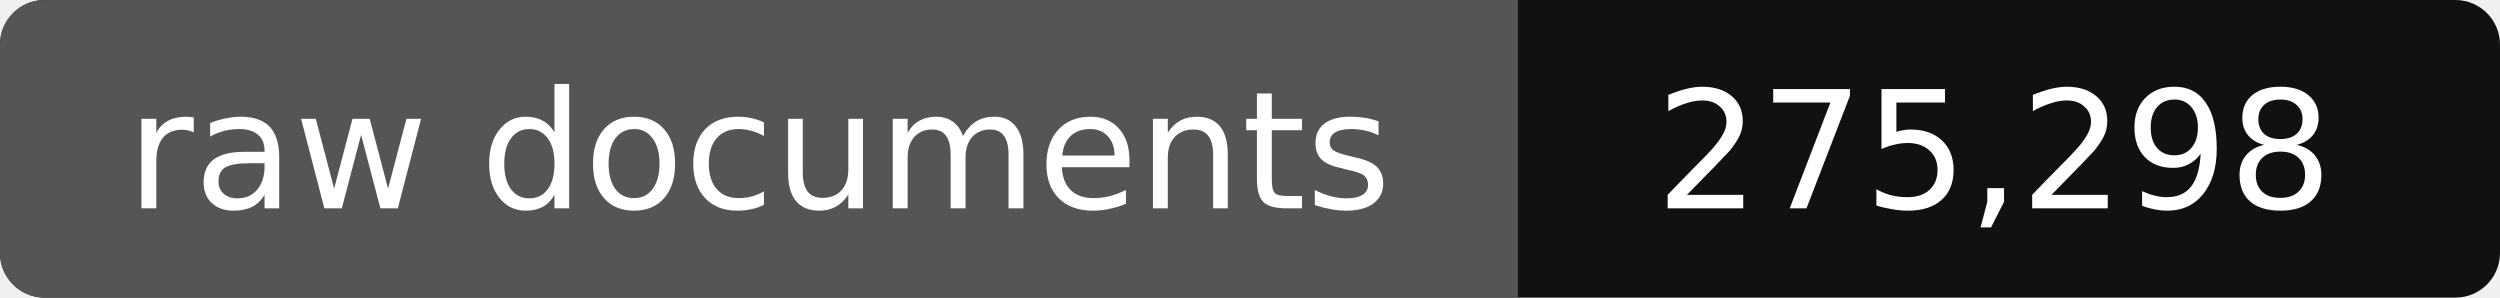
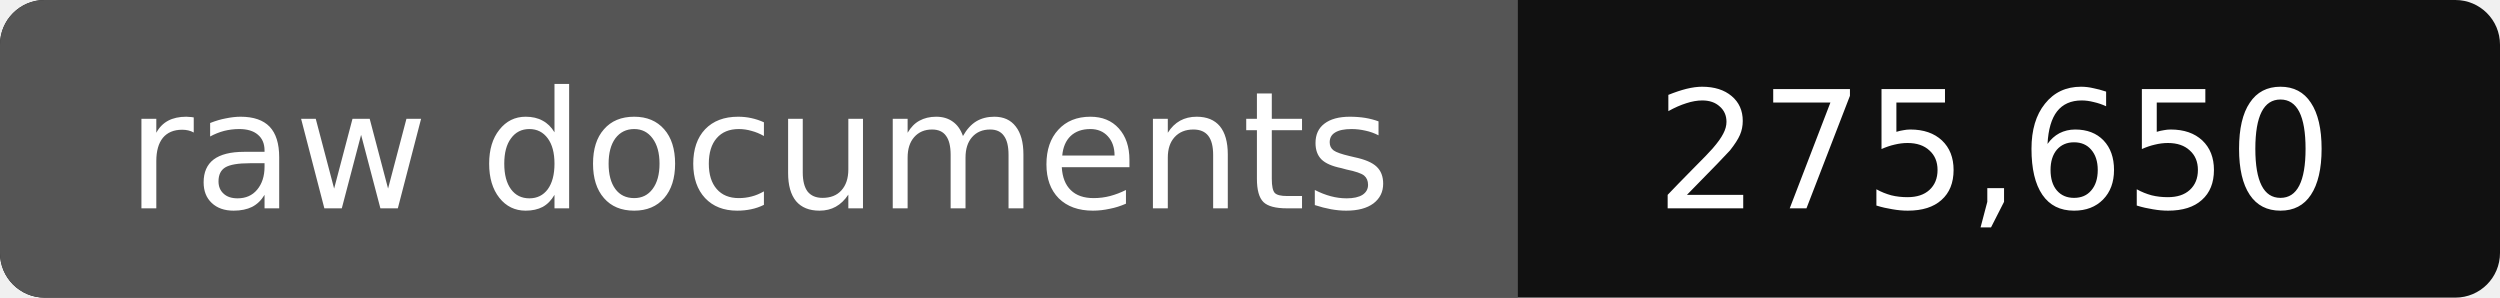
- <svg xmlns="http://www.w3.org/2000/svg" width="168" height="20" role="img" aria-label="raw documents: 275,298">
+ <svg xmlns="http://www.w3.org/2000/svg" width="168" height="20" role="img" aria-label="raw documents: 275,650">
  <rect width="168" height="20" rx="3" fill="#111" />
  <path fill="#555" d="M3 0h99v20H3a3 3 0 0 1-3-3V3a3 3 0 0 1 3-3z" />
  <g fill="#fff" text-anchor="middle" font-family="Verdana,DejaVu Sans,sans-serif" font-size="11">
    <text x="51" y="14">raw documents</text>
-     <text x="134" y="14">275,298</text>
+     <text x="134" y="14">275,650</text>
  </g>
</svg>
